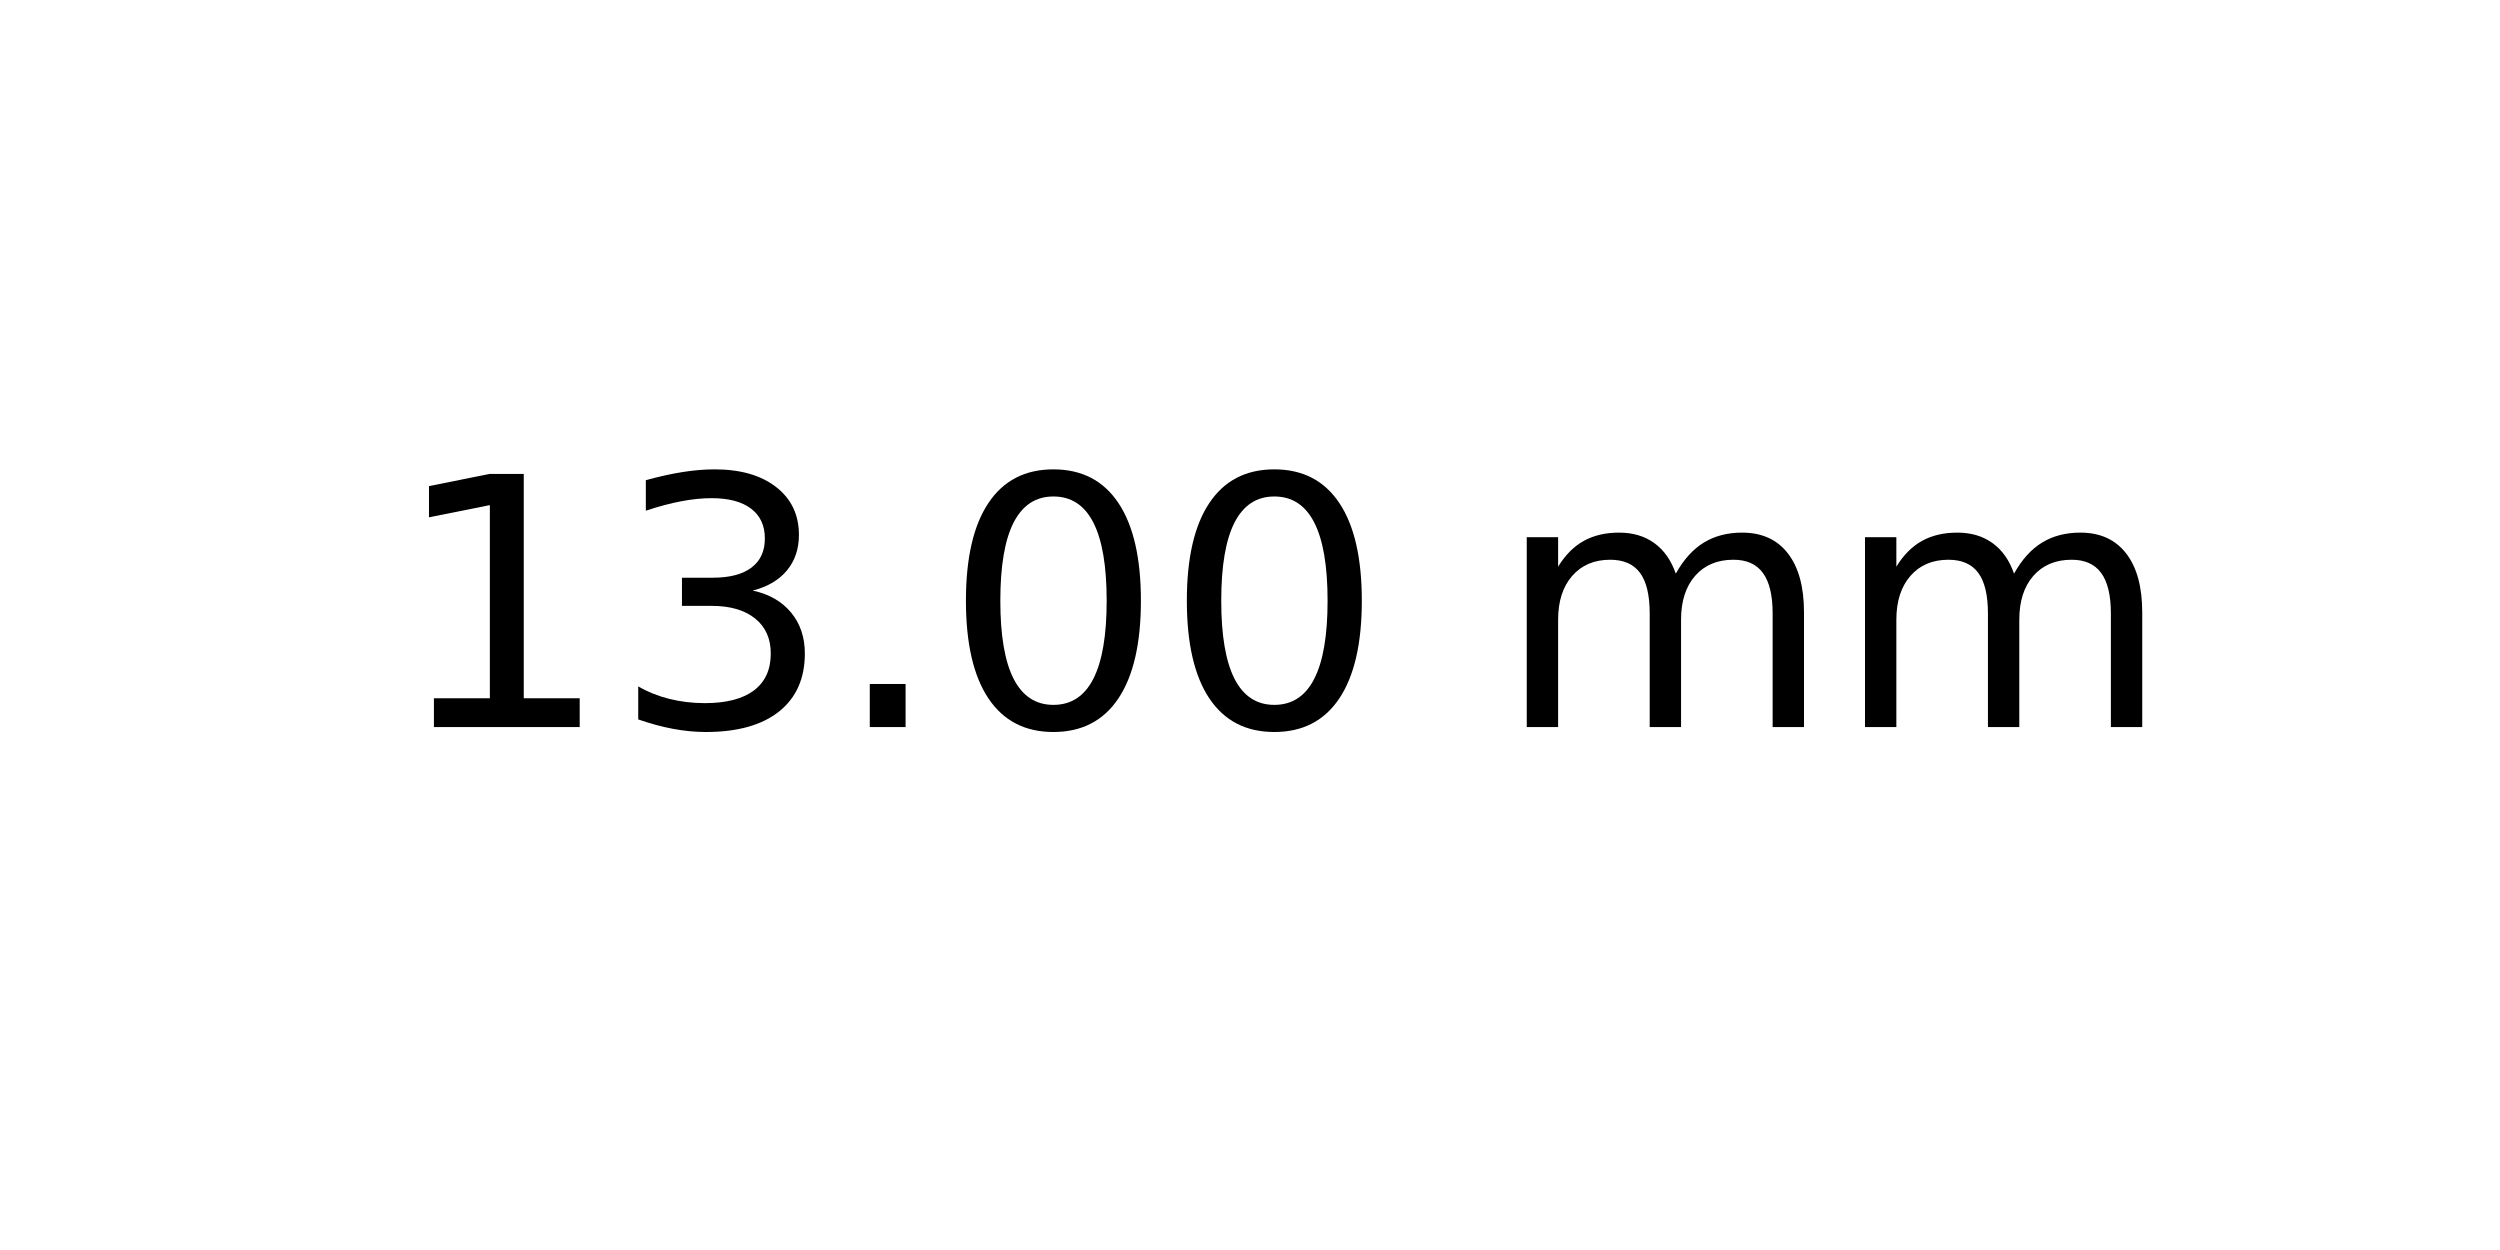
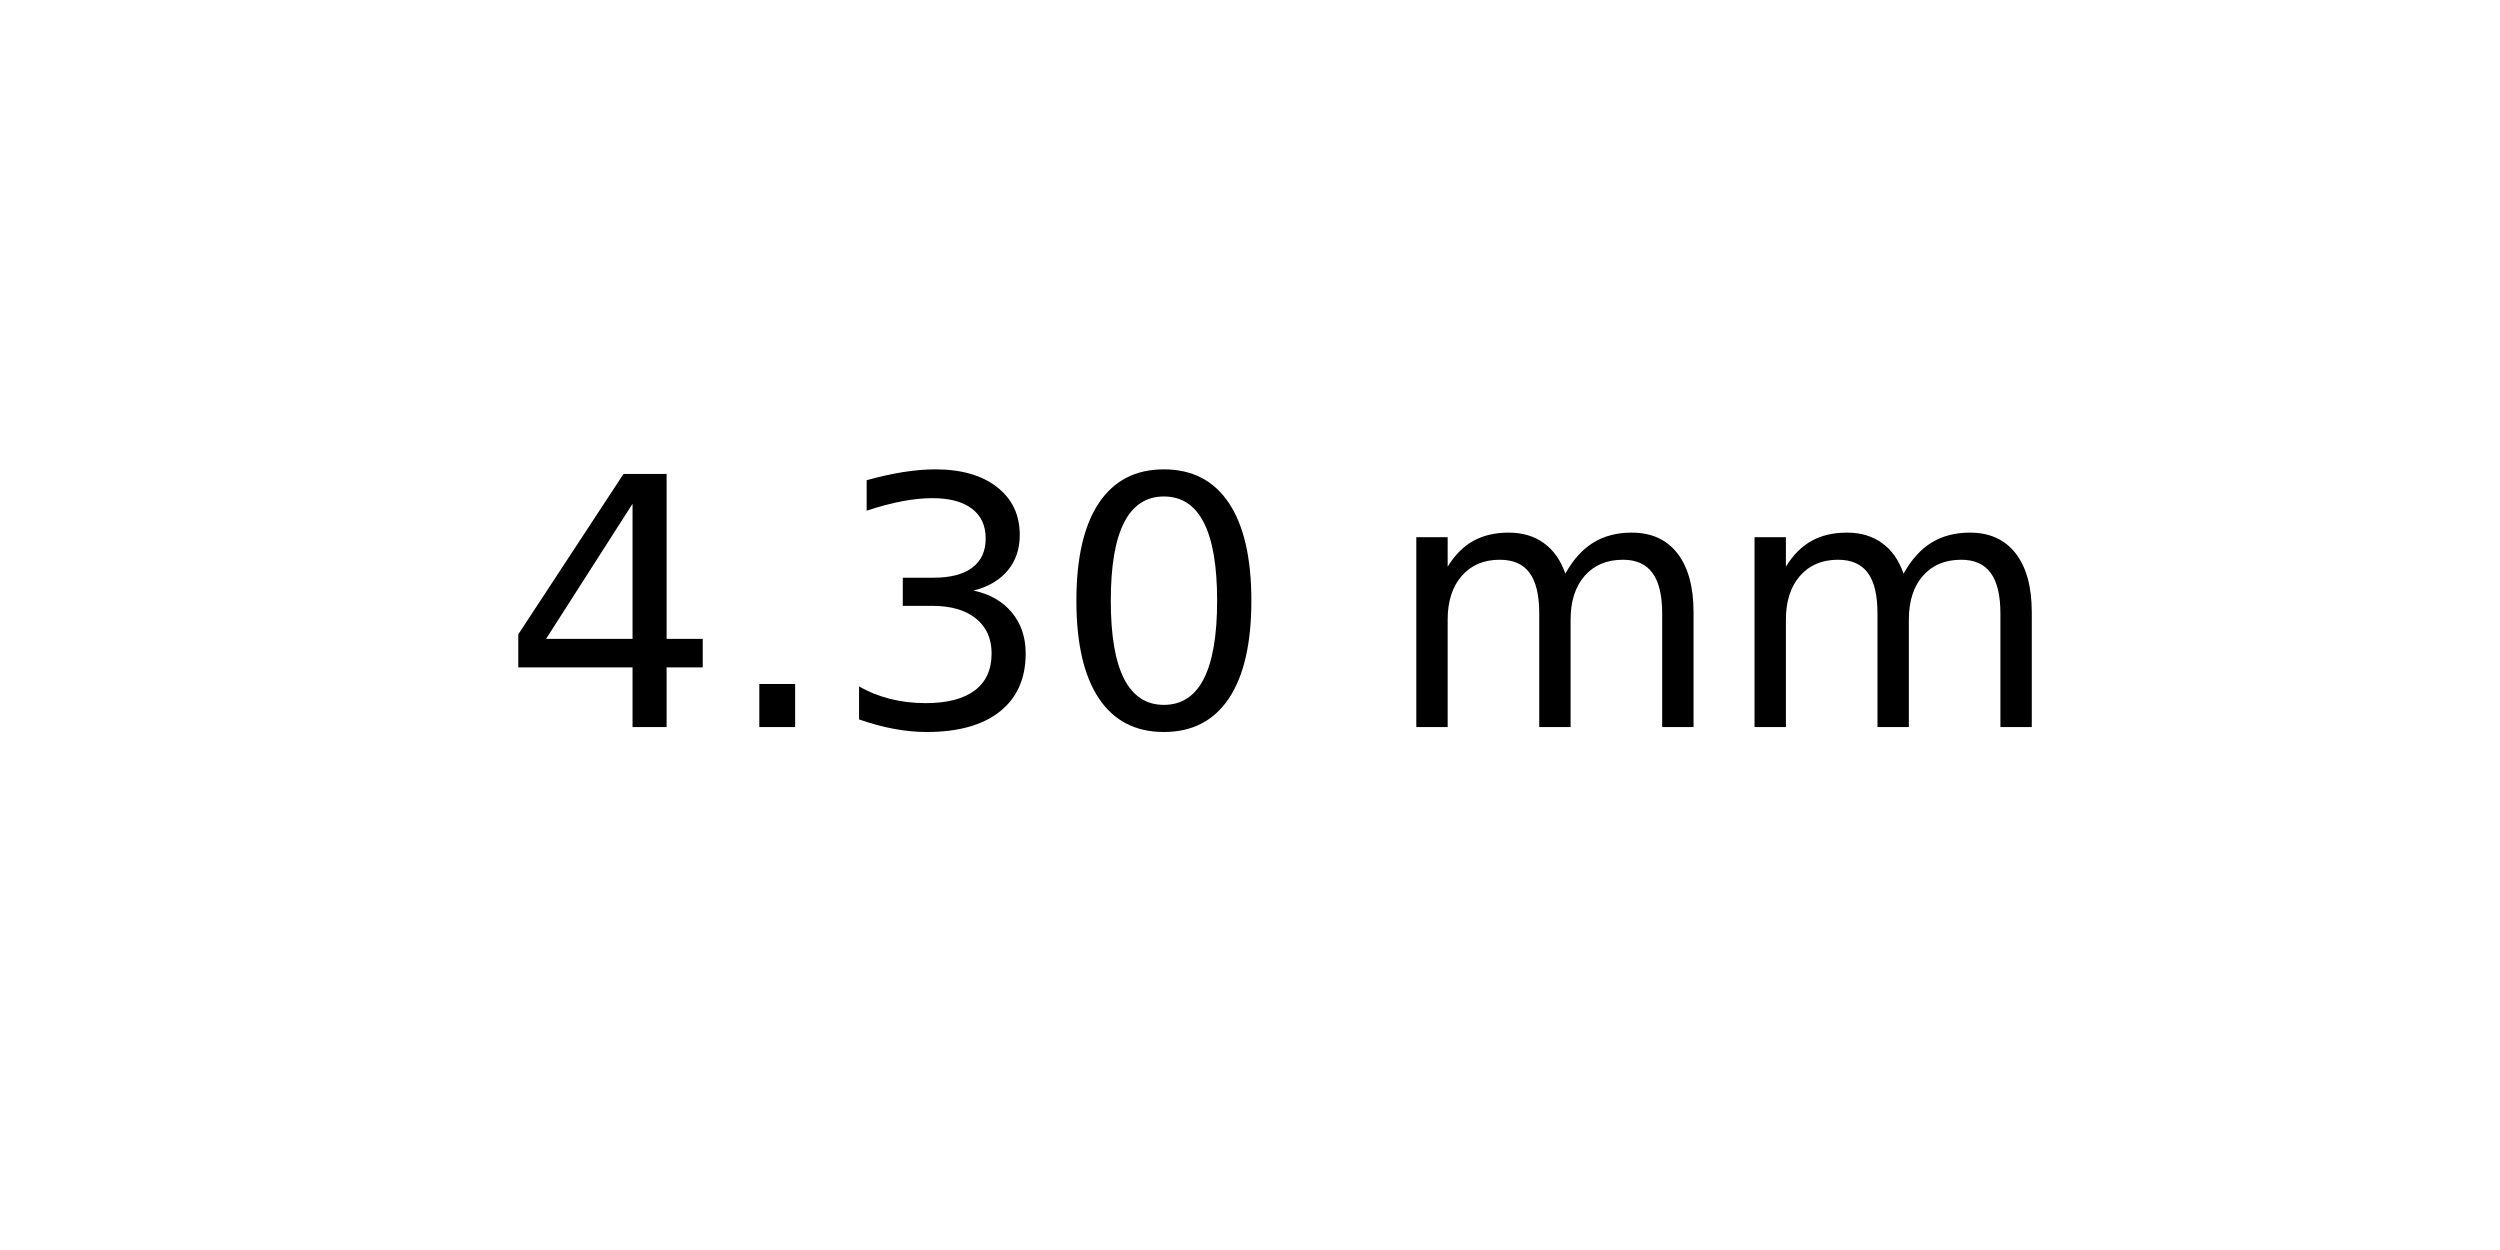
<svg xmlns="http://www.w3.org/2000/svg" xmlns:xlink="http://www.w3.org/1999/xlink" width="72pt" height="36pt" viewBox="0 0 72 36" version="1.1">
  <defs>
    <style type="text/css">*{stroke-linejoin: round; stroke-linecap: butt}</style>
  </defs>
  <g id="figure_1">
    <g id="axes_1">
      <g id="text_1">
-         <g transform="translate(11.25625 20.93937) scale(0.1 -0.1)">
+         <g transform="translate(14.4375 20.93937) scale(0.1 -0.1)">
          <defs>
-             <path id="DejaVuSans-31" d="M 794 531  L 1825 531  L 1825 4091  L 703 3866  L 703 4441  L 1819 4666  L 2450 4666  L 2450 531  L 3481 531  L 3481 0  L 794 0  L 794 531  z " transform="scale(0.015625)" />
+             <path id="DejaVuSans-34" d="M 2419 4116  L 825 1625  L 2419 1625  L 2419 4116  z M 2253 4666  L 3047 4666  L 3047 1625  L 3713 1625  L 3713 1100  L 3047 1100  L 3047 0  L 2419 0  L 2419 1100  L 313 1100  L 313 1709  L 2253 4666  z " transform="scale(0.015625)" />
+             <path id="DejaVuSans-2e" d="M 684 794  L 1344 794  L 1344 0  L 684 0  L 684 794  z " transform="scale(0.015625)" />
            <path id="DejaVuSans-33" d="M 2597 2516  Q 3050 2419 3304 2112  Q 3559 1806 3559 1356  Q 3559 666 3084 287  Q 2609 -91 1734 -91  Q 1441 -91 1130 -33  Q 819 25 488 141  L 488 750  Q 750 597 1062 519  Q 1375 441 1716 441  Q 2309 441 2620 675  Q 2931 909 2931 1356  Q 2931 1769 2642 2001  Q 2353 2234 1838 2234  L 1294 2234  L 1294 2753  L 1863 2753  Q 2328 2753 2575 2939  Q 2822 3125 2822 3475  Q 2822 3834 2567 4026  Q 2313 4219 1838 4219  Q 1578 4219 1281 4162  Q 984 4106 628 3988  L 628 4550  Q 988 4650 1302 4700  Q 1616 4750 1894 4750  Q 2613 4750 3031 4423  Q 3450 4097 3450 3541  Q 3450 3153 3228 2886  Q 3006 2619 2597 2516  z " transform="scale(0.015625)" />
-             <path id="DejaVuSans-2e" d="M 684 794  L 1344 794  L 1344 0  L 684 0  L 684 794  z " transform="scale(0.015625)" />
            <path id="DejaVuSans-30" d="M 2034 4250  Q 1547 4250 1301 3770  Q 1056 3291 1056 2328  Q 1056 1369 1301 889  Q 1547 409 2034 409  Q 2525 409 2770 889  Q 3016 1369 3016 2328  Q 3016 3291 2770 3770  Q 2525 4250 2034 4250  z M 2034 4750  Q 2819 4750 3233 4129  Q 3647 3509 3647 2328  Q 3647 1150 3233 529  Q 2819 -91 2034 -91  Q 1250 -91 836 529  Q 422 1150 422 2328  Q 422 3509 836 4129  Q 1250 4750 2034 4750  z " transform="scale(0.015625)" />
            <path id="DejaVuSans-20" transform="scale(0.015625)" />
            <path id="DejaVuSans-6d" d="M 3328 2828  Q 3544 3216 3844 3400  Q 4144 3584 4550 3584  Q 5097 3584 5394 3201  Q 5691 2819 5691 2113  L 5691 0  L 5113 0  L 5113 2094  Q 5113 2597 4934 2840  Q 4756 3084 4391 3084  Q 3944 3084 3684 2787  Q 3425 2491 3425 1978  L 3425 0  L 2847 0  L 2847 2094  Q 2847 2600 2669 2842  Q 2491 3084 2119 3084  Q 1678 3084 1418 2786  Q 1159 2488 1159 1978  L 1159 0  L 581 0  L 581 3500  L 1159 3500  L 1159 2956  Q 1356 3278 1631 3431  Q 1906 3584 2284 3584  Q 2666 3584 2933 3390  Q 3200 3197 3328 2828  z " transform="scale(0.015625)" />
          </defs>
-           <use xlink:href="#DejaVuSans-31" />
-           <use xlink:href="#DejaVuSans-33" x="63.623" />
-           <use xlink:href="#DejaVuSans-2e" x="127.246" />
+           <use xlink:href="#DejaVuSans-34" />
+           <use xlink:href="#DejaVuSans-2e" x="63.623" />
+           <use xlink:href="#DejaVuSans-33" x="95.41" />
          <use xlink:href="#DejaVuSans-30" x="159.033" />
-           <use xlink:href="#DejaVuSans-30" x="222.656" />
-           <use xlink:href="#DejaVuSans-20" x="286.279" />
-           <use xlink:href="#DejaVuSans-6d" x="318.066" />
-           <use xlink:href="#DejaVuSans-6d" x="415.479" />
+           <use xlink:href="#DejaVuSans-20" x="222.656" />
+           <use xlink:href="#DejaVuSans-6d" x="254.443" />
+           <use xlink:href="#DejaVuSans-6d" x="351.855" />
        </g>
      </g>
    </g>
  </g>
</svg>
